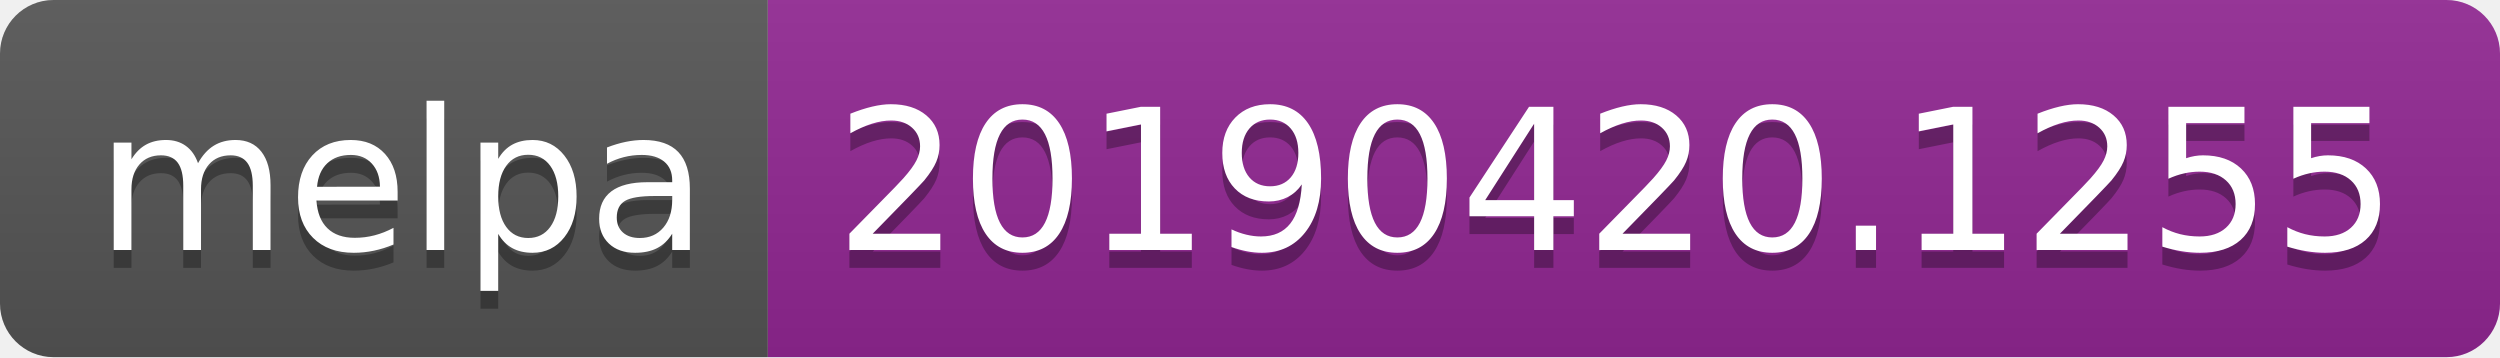
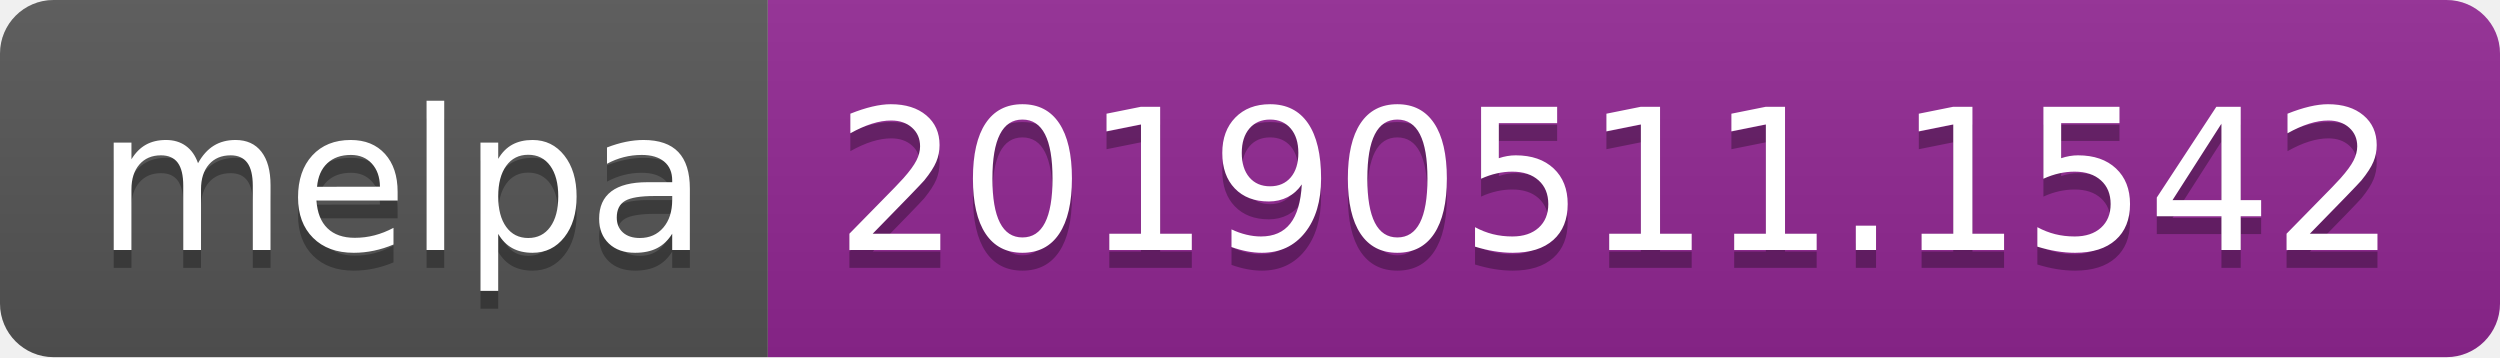
<svg xmlns="http://www.w3.org/2000/svg" width="140" height="20">
  <linearGradient id="b" x2="0" y2="100%">
    <stop offset="0" stop-color="#bbb" stop-opacity=".1" />
    <stop offset="1" stop-opacity=".1" />
  </linearGradient>
  <clipPath id="a">
    <rect width="140" height="20" rx="3" fill="#fff" />
  </clipPath>
  <g clip-path="url(#a)">
    <path fill="#555" d="M0 0h43v20H0z" />
    <path fill="#922793" d="M43 0h97v20H43z" />
    <path fill="url(#b)" d="M0 0h140v20H0z" />
  </g>
  <g fill="#fff" text-anchor="middle" font-family="DejaVu Sans,Verdana,Geneva,sans-serif" font-size="110">
    <text x="225" y="150" fill="#010101" fill-opacity=".3" transform="scale(.1)" textLength="330">melpa</text>
    <text x="225" y="140" transform="scale(.1)" textLength="330">melpa</text>
-     <text x="905" y="150" fill="#010101" fill-opacity=".3" transform="scale(.1)" textLength="870">20190420.1255</text>
-     <text x="905" y="140" transform="scale(.1)" textLength="870">20190420.1255</text>
+     <text x="905" y="150" fill="#010101" fill-opacity=".3" transform="scale(.1)" textLength="870">20190511.1542</text>
+     <text x="905" y="140" transform="scale(.1)" textLength="870">20190511.1542</text>
  </g>
</svg>
